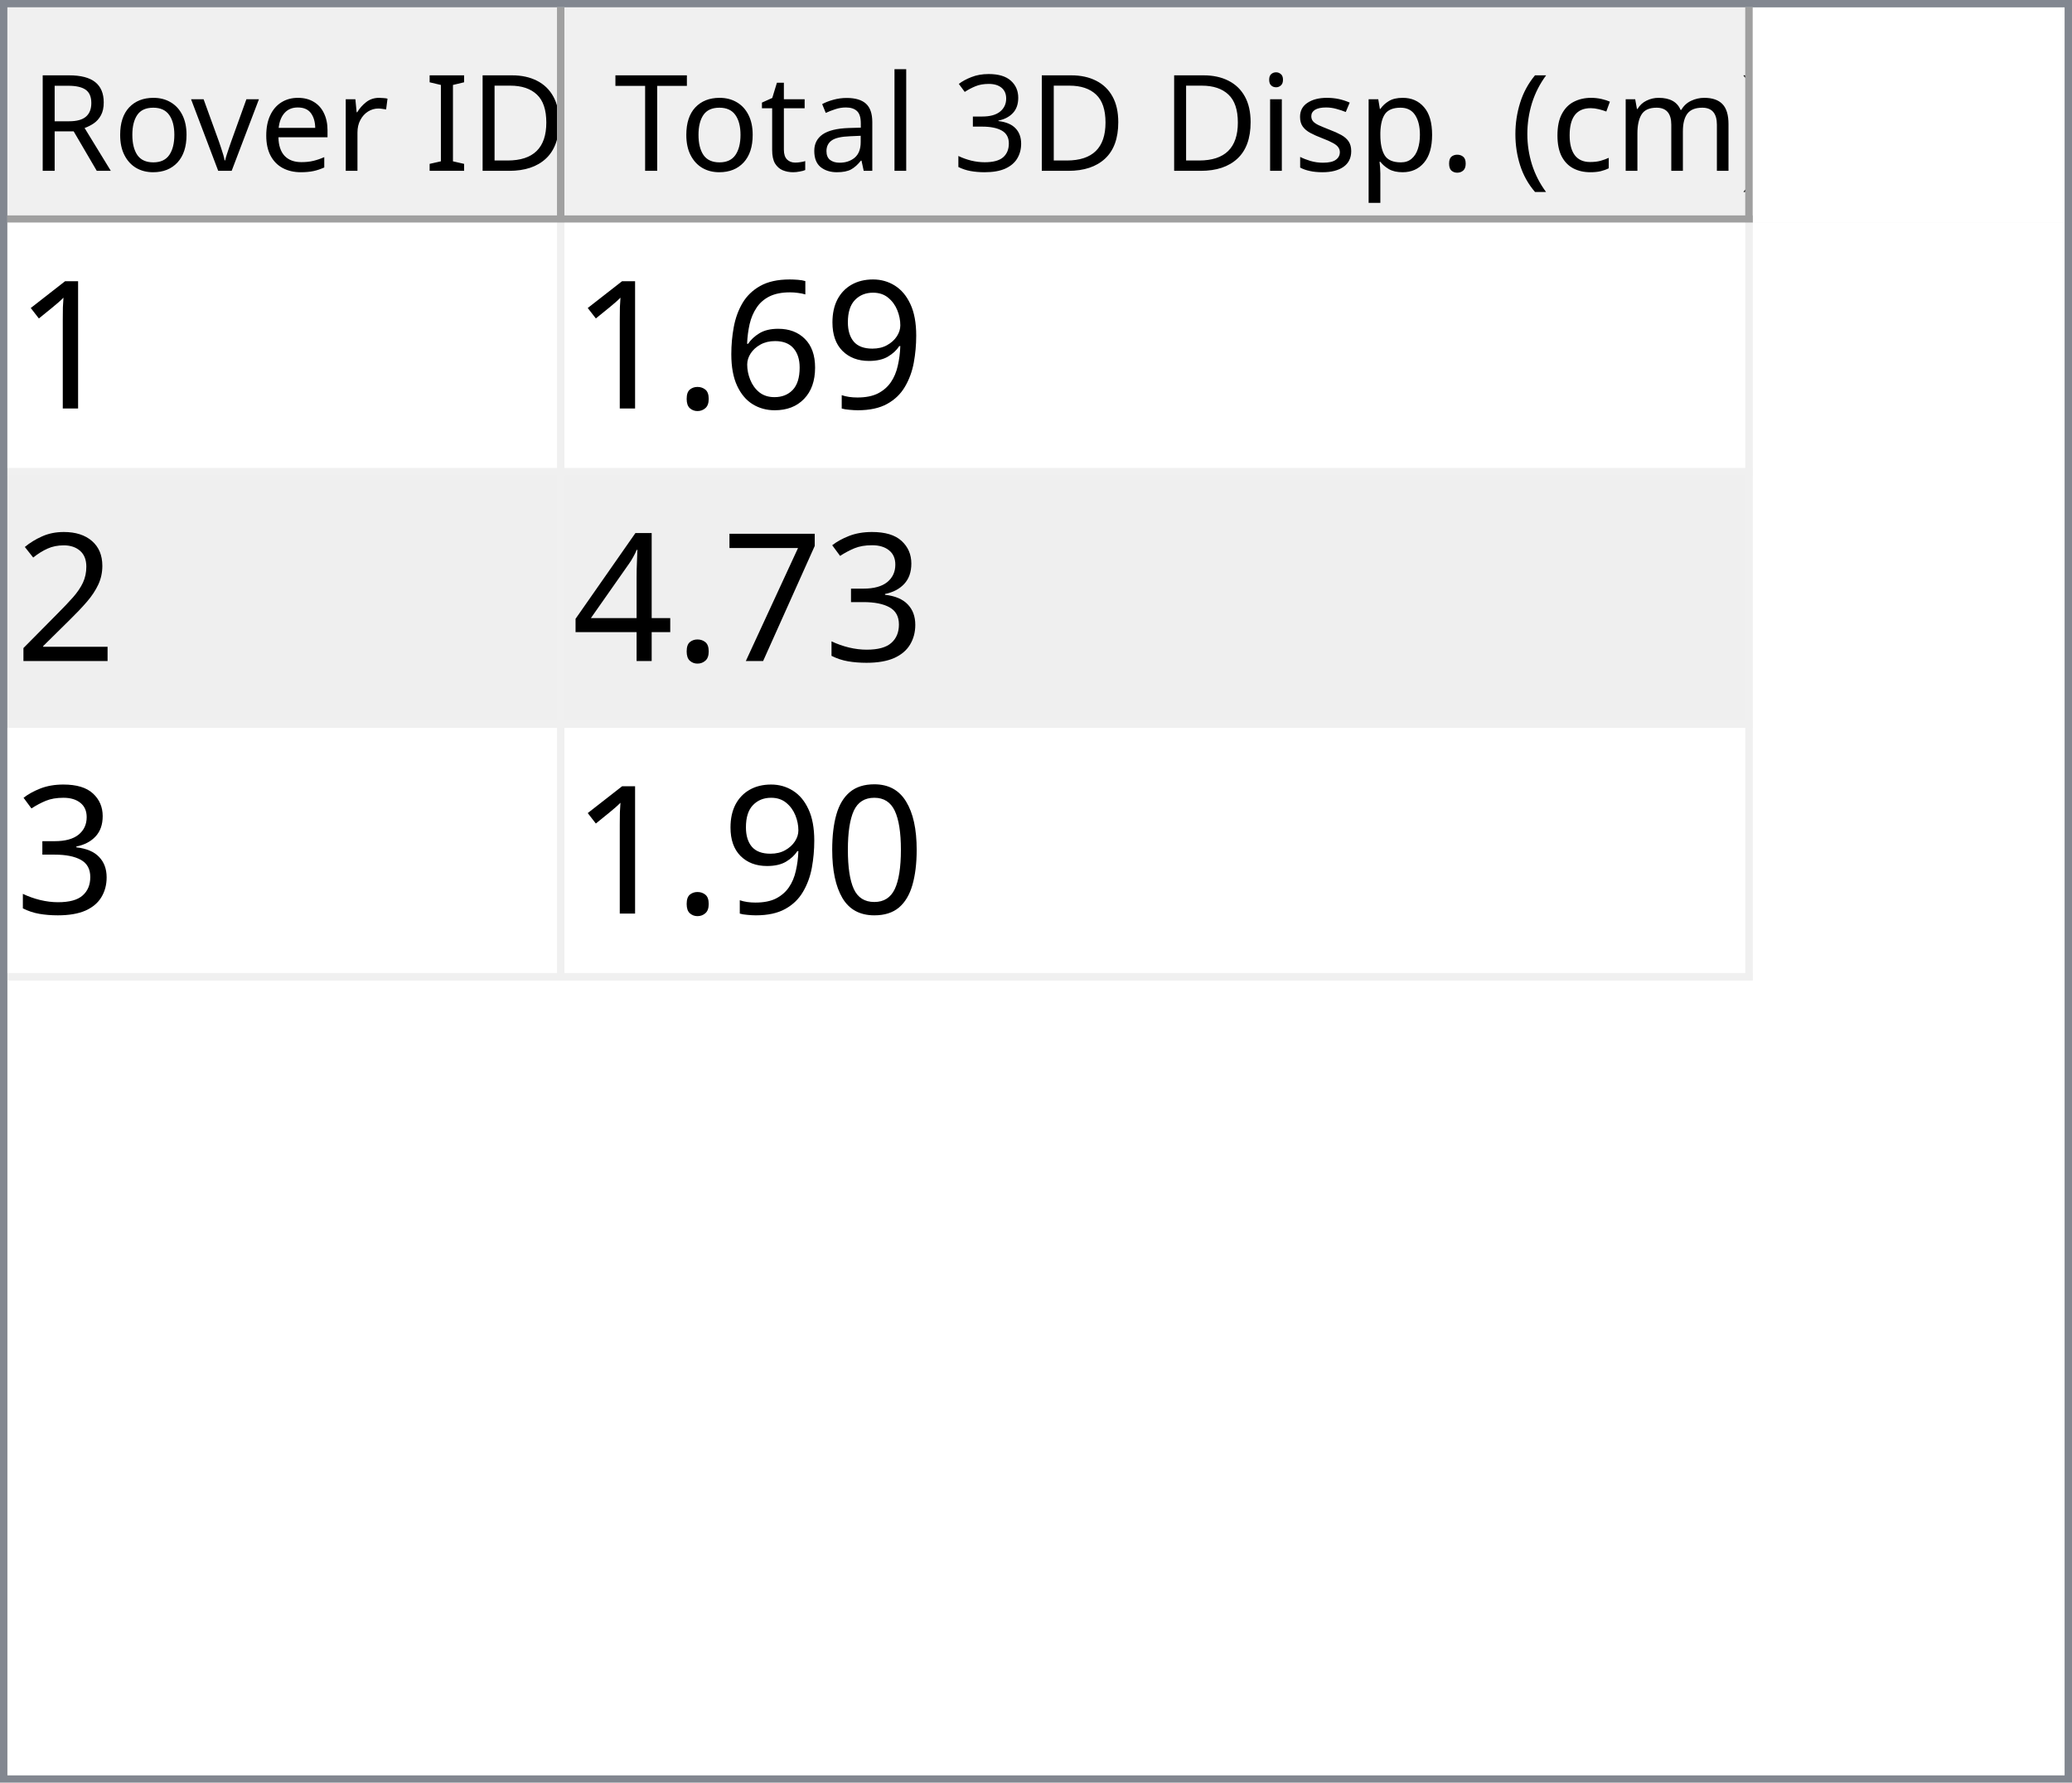
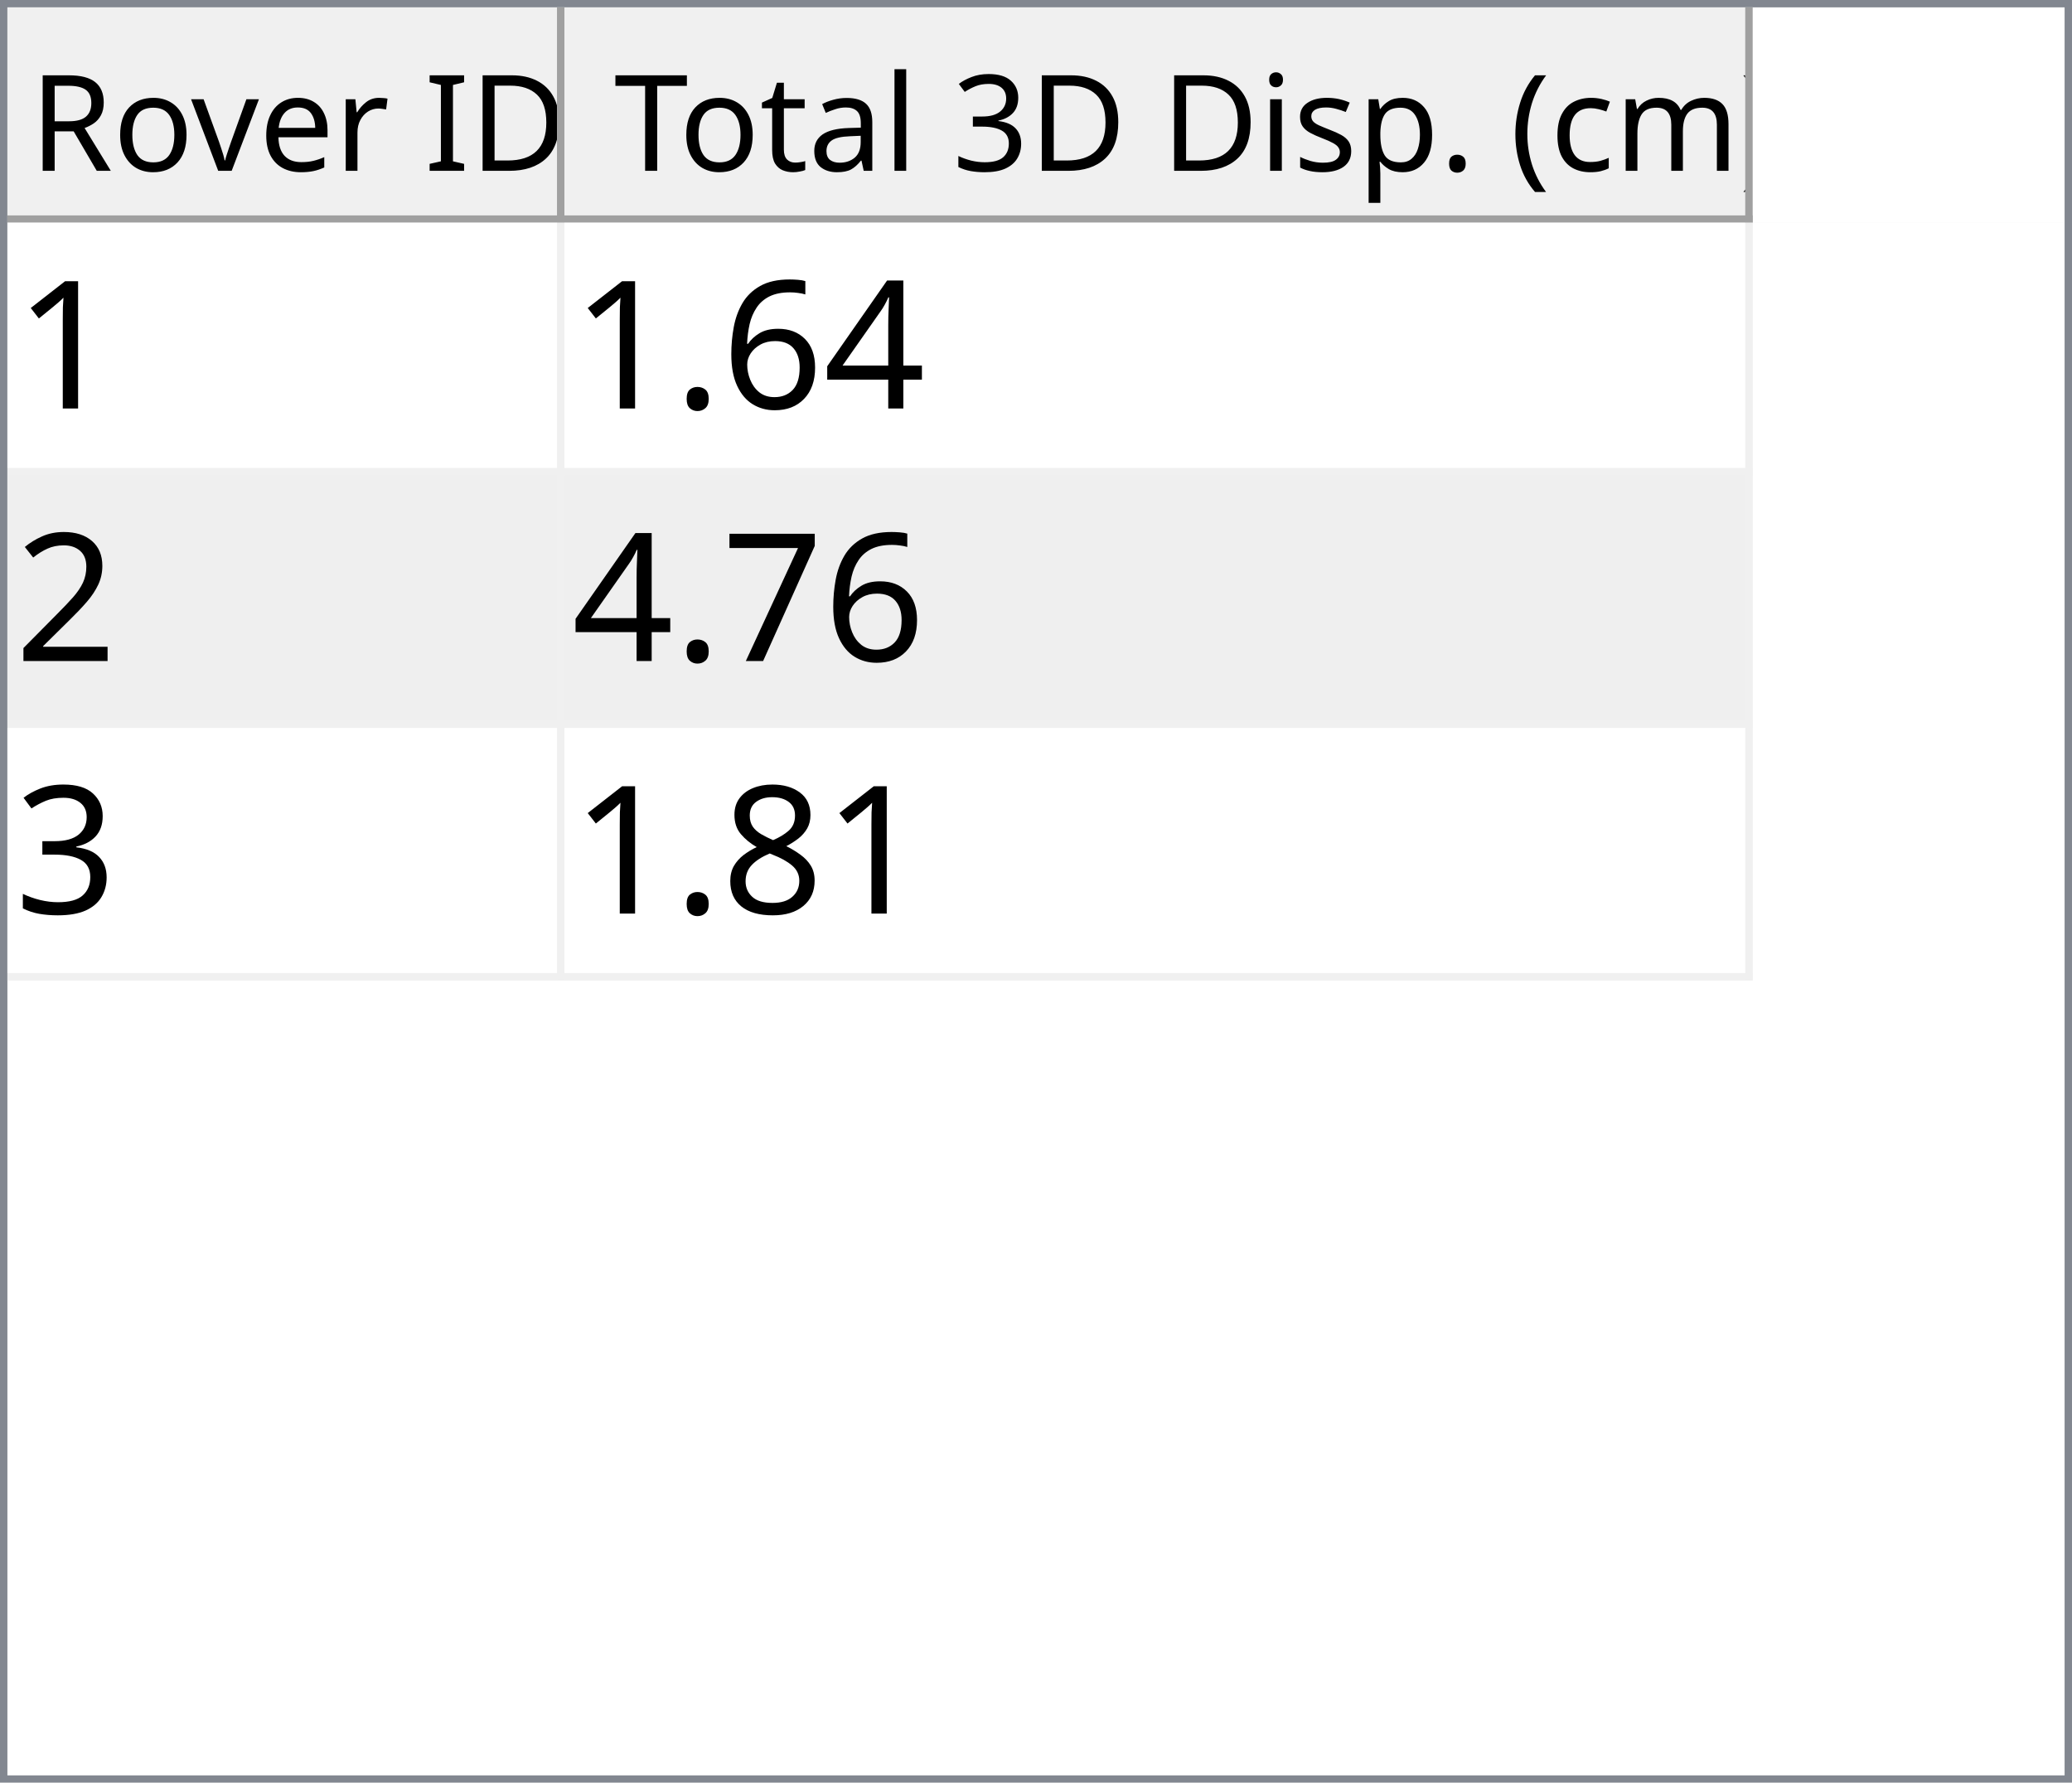
<svg xmlns="http://www.w3.org/2000/svg" style="fill-opacity:1; color-rendering:auto; color-interpolation:auto; text-rendering:auto; stroke:black; stroke-linecap:square; stroke-miterlimit:10; shape-rendering:auto; stroke-opacity:1; fill:black; stroke-dasharray:none; font-weight:normal; stroke-width:1; font-family:'Dialog'; font-style:normal; stroke-linejoin:miter; font-size:12px; stroke-dashoffset:0; image-rendering:auto;" width="279" height="240">
  <defs id="genericDefs" />
  <g>
    <defs id="defs1">
      <clipPath clipPathUnits="userSpaceOnUse" id="clipPath1">
        <path d="M0 0 L279 0 L279 240 L0 240 L0 0 Z" />
      </clipPath>
      <clipPath clipPathUnits="userSpaceOnUse" id="clipPath2">
        <path d="M0 0 L0 240 L279 240 L279 0 Z" />
      </clipPath>
      <clipPath clipPathUnits="userSpaceOnUse" id="clipPath3">
        <path d="M0 0 L0 29 L277 29 L277 0 Z" />
      </clipPath>
      <clipPath clipPathUnits="userSpaceOnUse" id="clipPath4">
        <path d="M0 0 L0 29 L75 29 L75 0 Z" />
      </clipPath>
      <clipPath clipPathUnits="userSpaceOnUse" id="clipPath5">
        <path d="M1 1 L1 28 L74 28 L74 1 Z" />
      </clipPath>
      <clipPath clipPathUnits="userSpaceOnUse" id="clipPath6">
        <path d="M0 0 L0 27 L73 27 L73 0 Z" />
      </clipPath>
      <clipPath clipPathUnits="userSpaceOnUse" id="clipPath7">
        <path d="M-0.5 -0.5 L-0.5 28.5 L74.5 28.5 L74.5 -0.5 Z" />
      </clipPath>
      <clipPath clipPathUnits="userSpaceOnUse" id="clipPath8">
        <path d="M0 0 L0 29 L160 29 L160 0 Z" />
      </clipPath>
      <clipPath clipPathUnits="userSpaceOnUse" id="clipPath9">
        <path d="M1 1 L1 28 L159 28 L159 1 Z" />
      </clipPath>
      <clipPath clipPathUnits="userSpaceOnUse" id="clipPath10">
        <path d="M0 0 L0 27 L158 27 L158 0 Z" />
      </clipPath>
      <clipPath clipPathUnits="userSpaceOnUse" id="clipPath11">
        <path d="M-0.5 -0.5 L-0.5 28.5 L159.5 28.5 L159.5 -0.5 Z" />
      </clipPath>
      <clipPath clipPathUnits="userSpaceOnUse" id="clipPath12">
        <path d="M0 0 L0 209 L277 209 L277 0 Z" />
      </clipPath>
      <clipPath clipPathUnits="userSpaceOnUse" id="clipPath13">
        <path d="M0 0 L0 102 L235 102 L235 0 Z" />
      </clipPath>
      <clipPath clipPathUnits="userSpaceOnUse" id="clipPath14">
        <path d="M-0.5 -0.5 L-0.5 101.5 L234.5 101.5 L234.5 -0.5 Z" />
      </clipPath>
      <clipPath clipPathUnits="userSpaceOnUse" id="clipPath15">
        <path d="M0 0 L0 33 L74 33 L74 0 Z" />
      </clipPath>
      <clipPath clipPathUnits="userSpaceOnUse" id="clipPath16">
        <path d="M0 0 L0 33 L159 33 L159 0 Z" />
      </clipPath>
      <font horiz-adv-x="64.551" id="font1">
        <font-face ascent="107.91" descent="25.098" units-per-em="100" style="font-style:normal; font-family:Segoe UI; font-weight:normal;" />
        <missing-glyph horiz-adv-x="64.551" d="M8.109 0 L8.109 68.266 L56.453 68.266 L56.453 0 L8.109 0 ZM15.328 7.234 L49.219 7.234 L49.219 61.031 L15.328 61.031 L15.328 7.234 Z" />
        <glyph unicode="D" horiz-adv-x="70.117" d="M9.188 0 L9.188 70.016 L28.516 70.016 Q65.531 70.016 65.531 35.891 Q65.531 19.672 55.25 9.836 Q44.969 0 27.734 0 L9.188 0 ZM17.391 62.594 L17.391 7.422 L27.828 7.422 Q41.609 7.422 49.273 14.797 Q56.938 22.172 56.938 35.688 Q56.938 62.594 28.328 62.594 L17.391 62.594 Z" />
        <glyph unicode="I" horiz-adv-x="26.611" d="M17.391 0 L9.188 0 L9.188 70.016 L17.391 70.016 L17.391 0 Z" />
        <glyph unicode=" " horiz-adv-x="27.393" d="" />
        <glyph unicode="r" horiz-adv-x="34.766" d="M34.188 41.891 Q32.078 43.5 28.125 43.5 Q23 43.5 19.555 38.672 Q16.109 33.844 16.109 25.484 L16.109 0 L8.109 0 L8.109 50 L16.109 50 L16.109 39.703 L16.312 39.703 Q18.016 44.969 21.531 47.922 Q25.047 50.875 29.391 50.875 Q32.516 50.875 34.188 50.203 L34.188 41.891 Z" />
        <glyph unicode="e" horiz-adv-x="52.295" d="M48.297 23 L12.984 23 Q13.188 14.656 17.484 10.109 Q21.781 5.562 29.297 5.562 Q37.75 5.562 44.828 11.141 L44.828 3.609 Q38.234 -1.172 27.391 -1.172 Q16.797 -1.172 10.742 5.641 Q4.688 12.453 4.688 24.812 Q4.688 36.469 11.305 43.82 Q17.922 51.172 27.734 51.172 Q37.547 51.172 42.922 44.828 Q48.297 38.484 48.297 27.203 L48.297 23 ZM40.094 29.781 Q40.047 36.719 36.75 40.578 Q33.453 44.438 27.594 44.438 Q21.922 44.438 17.969 40.383 Q14.016 36.328 13.094 29.781 L40.094 29.781 Z" />
        <glyph unicode="v" horiz-adv-x="47.9" d="M47.406 50 L27.484 0 L19.625 0 L0.688 50 L9.469 50 L22.172 13.672 Q23.578 9.672 23.922 6.688 L24.125 6.688 Q24.609 10.453 25.688 13.484 L38.969 50 L47.406 50 Z" />
        <glyph unicode="o" horiz-adv-x="58.594" d="M29 -1.172 Q17.922 -1.172 11.305 5.836 Q4.688 12.844 4.688 24.422 Q4.688 37.016 11.57 44.094 Q18.453 51.172 30.172 51.172 Q41.359 51.172 47.633 44.289 Q53.906 37.406 53.906 25.203 Q53.906 13.234 47.141 6.031 Q40.375 -1.172 29 -1.172 ZM29.594 44.438 Q21.875 44.438 17.383 39.188 Q12.891 33.938 12.891 24.703 Q12.891 15.828 17.43 10.695 Q21.969 5.562 29.594 5.562 Q37.359 5.562 41.531 10.594 Q45.703 15.625 45.703 24.906 Q45.703 34.281 41.531 39.359 Q37.359 44.438 29.594 44.438 Z" />
        <glyph unicode="R" horiz-adv-x="59.814" d="M59.375 0 L49.609 0 L37.891 19.625 Q36.281 22.359 34.766 24.289 Q33.25 26.219 31.664 27.438 Q30.078 28.656 28.25 29.219 Q26.422 29.781 24.125 29.781 L17.391 29.781 L17.391 0 L9.188 0 L9.188 70.016 L30.078 70.016 Q34.672 70.016 38.555 68.867 Q42.438 67.719 45.289 65.375 Q48.141 63.031 49.758 59.547 Q51.375 56.062 51.375 51.375 Q51.375 47.703 50.273 44.656 Q49.172 41.609 47.148 39.211 Q45.125 36.812 42.266 35.133 Q39.406 33.453 35.844 32.516 L35.844 32.328 Q37.594 31.547 38.891 30.547 Q40.188 29.547 41.359 28.18 Q42.531 26.812 43.68 25.078 Q44.828 23.344 46.234 21.047 L59.375 0 ZM17.391 62.594 L17.391 37.203 L28.516 37.203 Q31.594 37.203 34.203 38.133 Q36.812 39.062 38.719 40.797 Q40.625 42.531 41.703 45.047 Q42.781 47.562 42.781 50.688 Q42.781 56.297 39.141 59.445 Q35.5 62.594 28.609 62.594 L17.391 62.594 Z" />
        <glyph unicode=")" horiz-adv-x="30.176" d="M8.297 -15.922 L1.172 -15.922 Q16.406 2.344 16.406 26.812 Q16.406 51.469 1.078 70.016 L8.297 70.016 Q23.531 52.156 23.531 26.703 Q23.531 1.375 8.297 -15.922 Z" />
        <glyph unicode="m" horiz-adv-x="86.133" d="M79.109 0 L71.094 0 L71.094 28.719 Q71.094 37.016 68.531 40.727 Q65.969 44.438 59.906 44.438 Q54.781 44.438 51.195 39.75 Q47.609 35.062 47.609 28.516 L47.609 0 L39.594 0 L39.594 29.688 Q39.594 44.438 28.219 44.438 Q22.953 44.438 19.531 40.016 Q16.109 35.594 16.109 28.516 L16.109 0 L8.109 0 L8.109 50 L16.109 50 L16.109 42.094 L16.312 42.094 Q21.625 51.172 31.844 51.172 Q36.969 51.172 40.773 48.312 Q44.578 45.453 46 40.828 Q51.562 51.172 62.594 51.172 Q79.109 51.172 79.109 30.812 L79.109 0 Z" />
        <glyph unicode="c" horiz-adv-x="46.191" d="M42.188 2.297 Q36.422 -1.172 28.516 -1.172 Q17.828 -1.172 11.258 5.789 Q4.688 12.75 4.688 23.828 Q4.688 36.188 11.766 43.68 Q18.844 51.172 30.672 51.172 Q37.25 51.172 42.281 48.734 L42.281 40.531 Q36.719 44.438 30.375 44.438 Q22.703 44.438 17.797 38.945 Q12.891 33.453 12.891 24.516 Q12.891 15.719 17.508 10.641 Q22.125 5.562 29.891 5.562 Q36.422 5.562 42.188 9.906 L42.188 2.297 Z" />
        <glyph unicode="(" horiz-adv-x="30.176" d="M29.109 -15.922 L21.969 -15.922 Q6.844 1.375 6.844 26.703 Q6.844 52.156 21.969 70.016 L29.203 70.016 Q13.875 51.469 13.875 26.812 Q13.875 2.344 29.109 -15.922 Z" />
        <glyph unicode="." horiz-adv-x="21.68" d="M10.891 -1.078 Q8.641 -1.078 7.055 0.539 Q5.469 2.156 5.469 4.391 Q5.469 6.641 7.055 8.273 Q8.641 9.906 10.891 9.906 Q13.188 9.906 14.797 8.273 Q16.406 6.641 16.406 4.391 Q16.406 2.156 14.797 0.539 Q13.188 -1.078 10.891 -1.078 Z" />
        <glyph unicode="p" horiz-adv-x="58.789" d="M16.312 7.234 L16.109 7.234 L16.109 -23 L8.109 -23 L8.109 50 L16.109 50 L16.109 41.219 L16.312 41.219 Q22.219 51.172 33.594 51.172 Q43.266 51.172 48.688 44.461 Q54.109 37.75 54.109 26.469 Q54.109 13.922 48 6.375 Q41.891 -1.172 31.297 -1.172 Q21.578 -1.172 16.312 7.234 ZM16.109 27.391 L16.109 20.406 Q16.109 14.203 20.141 9.883 Q24.172 5.562 30.375 5.562 Q37.641 5.562 41.773 11.133 Q45.906 16.703 45.906 26.609 Q45.906 34.969 42.047 39.703 Q38.188 44.438 31.594 44.438 Q24.609 44.438 20.359 39.578 Q16.109 34.719 16.109 27.391 Z" />
        <glyph unicode="s" horiz-adv-x="42.432" d="M5.078 1.812 L5.078 10.406 Q11.625 5.562 19.484 5.562 Q30.031 5.562 30.031 12.594 Q30.031 14.594 29.125 15.992 Q28.219 17.391 26.68 18.461 Q25.141 19.531 23.07 20.383 Q21 21.234 18.609 22.172 Q15.281 23.484 12.766 24.828 Q10.25 26.172 8.57 27.859 Q6.891 29.547 6.031 31.695 Q5.172 33.844 5.172 36.719 Q5.172 40.234 6.789 42.945 Q8.406 45.656 11.086 47.484 Q13.766 49.312 17.211 50.242 Q20.656 51.172 24.312 51.172 Q30.812 51.172 35.938 48.922 L35.938 40.828 Q30.422 44.438 23.25 44.438 Q21 44.438 19.195 43.922 Q17.391 43.406 16.094 42.477 Q14.797 41.547 14.086 40.258 Q13.375 38.969 13.375 37.406 Q13.375 35.453 14.086 34.133 Q14.797 32.812 16.164 31.789 Q17.531 30.766 19.484 29.938 Q21.438 29.109 23.922 28.125 Q27.25 26.859 29.883 25.516 Q32.516 24.172 34.375 22.484 Q36.234 20.797 37.234 18.602 Q38.234 16.406 38.234 13.375 Q38.234 9.672 36.602 6.938 Q34.969 4.203 32.234 2.398 Q29.5 0.594 25.93 -0.289 Q22.359 -1.172 18.453 -1.172 Q10.75 -1.172 5.078 1.812 Z" />
        <glyph unicode="i" horiz-adv-x="24.219" d="M12.203 62.703 Q10.062 62.703 8.547 64.164 Q7.031 65.625 7.031 67.875 Q7.031 70.125 8.547 71.609 Q10.062 73.094 12.203 73.094 Q14.406 73.094 15.945 71.609 Q17.484 70.125 17.484 67.875 Q17.484 65.719 15.945 64.211 Q14.406 62.703 12.203 62.703 ZM16.109 0 L8.109 0 L8.109 50 L16.109 50 L16.109 0 Z" />
        <glyph unicode="3" horiz-adv-x="53.906" d="M46.531 19.828 Q46.531 15.094 44.75 11.211 Q42.969 7.328 39.719 4.57 Q36.469 1.812 31.93 0.297 Q27.391 -1.219 21.922 -1.219 Q11.922 -1.219 6 2.594 L6 11.188 Q13.094 5.609 22.219 5.609 Q25.875 5.609 28.828 6.539 Q31.781 7.469 33.906 9.227 Q36.031 10.984 37.18 13.477 Q38.328 15.969 38.328 19.094 Q38.328 32.812 18.797 32.812 L12.984 32.812 L12.984 39.594 L18.5 39.594 Q35.797 39.594 35.797 52.484 Q35.797 64.406 22.609 64.406 Q15.188 64.406 8.688 59.422 L8.688 67.188 Q15.375 71.188 24.609 71.188 Q29 71.188 32.57 69.969 Q36.141 68.75 38.68 66.555 Q41.219 64.359 42.609 61.281 Q44 58.203 44 54.5 Q44 40.672 30.031 36.719 L30.031 36.531 Q33.594 36.141 36.625 34.797 Q39.656 33.453 41.852 31.305 Q44.047 29.156 45.289 26.25 Q46.531 23.344 46.531 19.828 Z" />
        <glyph unicode="l" horiz-adv-x="24.219" d="M16.109 0 L8.109 0 L8.109 74.031 L16.109 74.031 L16.109 0 Z" />
        <glyph unicode="a" horiz-adv-x="50.879" d="M43.891 0 L35.891 0 L35.891 7.812 L35.688 7.812 Q30.469 -1.172 20.312 -1.172 Q12.844 -1.172 8.617 2.781 Q4.391 6.734 4.391 13.281 Q4.391 27.297 20.906 29.594 L35.891 31.688 Q35.891 44.438 25.594 44.438 Q16.547 44.438 9.281 38.281 L9.281 46.484 Q16.656 51.172 26.266 51.172 Q43.891 51.172 43.891 32.516 L43.891 0 ZM35.891 25.297 L23.828 23.641 Q18.266 22.859 15.43 20.875 Q12.594 18.891 12.594 13.875 Q12.594 10.203 15.211 7.883 Q17.828 5.562 22.172 5.562 Q28.125 5.562 32.008 9.742 Q35.891 13.922 35.891 20.312 L35.891 25.297 Z" />
        <glyph unicode="t" horiz-adv-x="33.887" d="M31.297 0.484 Q28.469 -1.078 23.828 -1.078 Q10.688 -1.078 10.688 13.578 L10.688 43.172 L2.094 43.172 L2.094 50 L10.688 50 L10.688 62.203 L18.703 64.797 L18.703 50 L31.297 50 L31.297 43.172 L18.703 43.172 L18.703 14.984 Q18.703 9.969 20.414 7.82 Q22.125 5.672 26.078 5.672 Q29.109 5.672 31.297 7.328 L31.297 0.484 Z" />
        <glyph unicode="T" horiz-adv-x="52.393" d="M50.594 62.594 L30.375 62.594 L30.375 0 L22.172 0 L22.172 62.594 L2 62.594 L2 70.016 L50.594 70.016 L50.594 62.594 Z" />
      </font>
      <font horiz-adv-x="75.0" id="font2">
        <font-face ascent="100.537" descent="21.973" units-per-em="100" style="font-style:normal; font-family:sans-serif; font-weight:normal;" />
        <missing-glyph horiz-adv-x="75.0" d="M12.5 0 L12.5 62.5 L62.5 62.5 L62.5 0 L12.5 0 ZM14.062 1.562 L60.938 1.562 L60.938 60.938 L14.062 60.938 L14.062 1.562 Z" />
        <glyph unicode="1" horiz-adv-x="55.615" d="M37.25 0 L28.469 0 L28.469 56 Q25.297 52.984 20.141 49.953 Q14.984 46.922 10.891 45.406 L10.891 53.906 Q18.266 57.375 23.781 62.305 Q29.297 67.234 31.594 71.875 L37.25 71.875 L37.25 0 Z" />
-         <glyph unicode="9" horiz-adv-x="55.615" d="M5.469 16.547 L13.922 17.328 Q14.984 11.375 18.016 8.688 Q21.047 6 25.781 6 Q29.828 6 32.883 7.859 Q35.938 9.719 37.891 12.82 Q39.844 15.922 41.164 21.195 Q42.484 26.469 42.484 31.938 Q42.484 32.516 42.438 33.688 Q39.797 29.5 35.234 26.883 Q30.672 24.266 25.344 24.266 Q16.453 24.266 10.305 30.711 Q4.156 37.156 4.156 47.703 Q4.156 58.594 10.578 65.234 Q17 71.875 26.656 71.875 Q33.641 71.875 39.43 68.117 Q45.219 64.359 48.219 57.398 Q51.219 50.438 51.219 37.25 Q51.219 23.531 48.242 15.406 Q45.266 7.281 39.383 3.031 Q33.5 -1.219 25.594 -1.219 Q17.188 -1.219 11.867 3.445 Q6.547 8.109 5.469 16.547 ZM41.453 48.141 Q41.453 55.719 37.43 60.156 Q33.406 64.594 27.734 64.594 Q21.875 64.594 17.531 59.812 Q13.188 55.031 13.188 47.406 Q13.188 40.578 17.312 36.305 Q21.438 32.031 27.484 32.031 Q33.594 32.031 37.523 36.305 Q41.453 40.578 41.453 48.141 Z" />
+         <glyph unicode="4" horiz-adv-x="55.615" d="M32.328 0 L32.328 17.141 L1.266 17.141 L1.266 25.203 L33.938 71.578 L41.109 71.578 L41.109 25.203 L50.781 25.203 L50.781 17.141 L41.109 17.141 L41.109 0 L32.328 0 ZM32.328 25.203 L32.328 57.469 L9.906 25.203 L32.328 25.203 Z" />
        <glyph unicode="6" horiz-adv-x="55.615" d="M49.75 54.047 L41.016 53.375 Q39.844 58.547 37.703 60.891 Q34.125 64.656 28.906 64.656 Q24.703 64.656 21.531 62.312 Q17.391 59.281 14.992 53.469 Q12.594 47.656 12.5 36.922 Q15.672 41.75 20.266 44.094 Q24.859 46.438 29.891 46.438 Q38.672 46.438 44.852 39.969 Q51.031 33.5 51.031 23.25 Q51.031 16.5 48.125 10.719 Q45.219 4.938 40.141 1.859 Q35.062 -1.219 28.609 -1.219 Q17.625 -1.219 10.695 6.859 Q3.766 14.938 3.766 33.5 Q3.766 54.25 11.422 63.672 Q18.109 71.875 29.438 71.875 Q37.891 71.875 43.289 67.141 Q48.688 62.406 49.75 54.047 ZM13.875 23.188 Q13.875 18.656 15.797 14.508 Q17.719 10.359 21.188 8.18 Q24.656 6 28.469 6 Q34.031 6 38.039 10.492 Q42.047 14.984 42.047 22.703 Q42.047 30.125 38.086 34.398 Q34.125 38.672 28.125 38.672 Q22.172 38.672 18.023 34.398 Q13.875 30.125 13.875 23.188 Z" />
        <glyph unicode="." horiz-adv-x="27.783" d="M9.078 0 L9.078 10.016 L19.094 10.016 L19.094 0 L9.078 0 Z" />
        <glyph unicode="2" horiz-adv-x="55.615" d="M50.344 8.453 L50.344 0 L3.031 0 Q2.938 3.172 4.047 6.109 Q5.859 10.938 9.836 15.625 Q13.812 20.312 21.344 26.469 Q33.016 36.031 37.117 41.625 Q41.219 47.219 41.219 52.203 Q41.219 57.422 37.477 61.008 Q33.734 64.594 27.734 64.594 Q21.391 64.594 17.578 60.789 Q13.766 56.984 13.719 50.25 L4.688 51.172 Q5.609 61.281 11.664 66.578 Q17.719 71.875 27.938 71.875 Q38.234 71.875 44.242 66.164 Q50.25 60.453 50.25 52 Q50.25 47.703 48.492 43.555 Q46.734 39.406 42.656 34.812 Q38.578 30.219 29.109 22.219 Q21.188 15.578 18.945 13.211 Q16.703 10.844 15.234 8.453 L50.344 8.453 Z" />
+         <glyph unicode="7" horiz-adv-x="55.615" d="M4.734 62.203 L4.734 70.656 L51.078 70.656 L51.078 63.812 Q44.234 56.547 37.523 44.484 Q30.812 32.422 27.156 19.672 Q24.516 10.688 23.781 0 L14.75 0 Q14.891 8.453 18.062 20.414 Q21.234 32.375 27.172 43.484 Q33.109 54.594 39.797 62.203 L4.734 62.203 Z" />
        <glyph unicode="3" horiz-adv-x="55.615" d="M4.203 18.891 L12.984 20.062 Q14.5 12.594 18.141 9.297 Q21.781 6 27 6 Q33.203 6 37.477 10.297 Q41.75 14.594 41.75 20.953 Q41.75 27 37.797 30.93 Q33.844 34.859 27.734 34.859 Q25.25 34.859 21.531 33.891 L22.516 41.609 Q23.391 41.5 23.922 41.5 Q29.547 41.5 34.039 44.43 Q38.531 47.359 38.531 53.469 Q38.531 58.297 35.258 61.477 Q31.984 64.656 26.812 64.656 Q21.688 64.656 18.266 61.43 Q14.844 58.203 13.875 51.766 L5.078 53.328 Q6.688 62.156 12.398 67.016 Q18.109 71.875 26.609 71.875 Q32.469 71.875 37.398 69.359 Q42.328 66.844 44.945 62.5 Q47.562 58.156 47.562 53.266 Q47.562 48.641 45.07 44.828 Q42.578 41.016 37.703 38.766 Q44.047 37.312 47.562 32.695 Q51.078 28.078 51.078 21.141 Q51.078 11.766 44.242 5.25 Q37.406 -1.266 26.953 -1.266 Q17.531 -1.266 11.305 4.352 Q5.078 9.969 4.203 18.891 Z" />
-         <glyph unicode="7" horiz-adv-x="55.615" d="M4.734 62.203 L4.734 70.656 L51.078 70.656 L51.078 63.812 Q44.234 56.547 37.523 44.484 Q30.812 32.422 27.156 19.672 Q24.516 10.688 23.781 0 L14.75 0 Q14.891 8.453 18.062 20.414 Q21.234 32.375 27.172 43.484 Q33.109 54.594 39.797 62.203 L4.734 62.203 Z" />
-         <glyph unicode="4" horiz-adv-x="55.615" d="M32.328 0 L32.328 17.141 L1.266 17.141 L1.266 25.203 L33.938 71.578 L41.109 71.578 L41.109 25.203 L50.781 25.203 L50.781 17.141 L41.109 17.141 L41.109 0 L32.328 0 ZM32.328 25.203 L32.328 57.469 L9.906 25.203 L32.328 25.203 Z" />
-         <glyph unicode="0" horiz-adv-x="55.615" d="M4.156 35.297 Q4.156 48 6.766 55.742 Q9.375 63.484 14.523 67.68 Q19.672 71.875 27.484 71.875 Q33.25 71.875 37.594 69.555 Q41.938 67.234 44.773 62.867 Q47.609 58.5 49.219 52.227 Q50.828 45.953 50.828 35.297 Q50.828 22.703 48.242 14.969 Q45.656 7.234 40.508 3.008 Q35.359 -1.219 27.484 -1.219 Q17.141 -1.219 11.234 6.203 Q4.156 15.141 4.156 35.297 ZM13.188 35.297 Q13.188 17.672 17.312 11.836 Q21.438 6 27.484 6 Q33.547 6 37.672 11.859 Q41.797 17.719 41.797 35.297 Q41.797 52.984 37.672 58.789 Q33.547 64.594 27.391 64.594 Q21.344 64.594 17.719 59.469 Q13.188 52.938 13.188 35.297 Z" />
+         <glyph unicode="8" horiz-adv-x="55.615" d="M17.672 38.812 Q12.203 40.828 9.57 44.539 Q6.938 48.25 6.938 53.422 Q6.938 61.234 12.555 66.555 Q18.172 71.875 27.484 71.875 Q36.859 71.875 42.578 66.43 Q48.297 60.984 48.297 53.172 Q48.297 48.188 45.68 44.508 Q43.062 40.828 37.75 38.812 Q44.344 36.672 47.781 31.883 Q51.219 27.094 51.219 20.453 Q51.219 11.281 44.727 5.031 Q38.234 -1.219 27.641 -1.219 Q17.047 -1.219 10.547 5.055 Q4.047 11.328 4.047 20.703 Q4.047 27.688 7.594 32.398 Q11.141 37.109 17.672 38.812 ZM15.922 53.719 Q15.922 48.641 19.195 45.414 Q22.469 42.188 27.688 42.188 Q32.766 42.188 36.016 45.383 Q39.266 48.578 39.266 53.219 Q39.266 58.062 35.914 61.359 Q32.562 64.656 27.594 64.656 Q22.562 64.656 19.242 61.43 Q15.922 58.203 15.922 53.719 ZM13.094 20.656 Q13.094 16.891 14.875 13.375 Q16.656 9.859 20.172 7.93 Q23.688 6 27.734 6 Q34.031 6 38.133 10.055 Q42.234 14.109 42.234 20.359 Q42.234 26.703 38.016 30.859 Q33.797 35.016 27.438 35.016 Q21.234 35.016 17.164 30.914 Q13.094 26.812 13.094 20.656 Z" />
      </font>
    </defs>
    <g style="fill:white; stroke:white;">
      <rect x="0" y="0" width="279" style="clip-path:url(#clipPath1); stroke:none;" height="240" />
    </g>
    <g style="fill:white; text-rendering:optimizeSpeed; color-rendering:optimizeSpeed; image-rendering:optimizeSpeed; shape-rendering:crispEdges; stroke:white; color-interpolation:sRGB;">
      <rect x="0" width="279" height="240" y="0" style="stroke:none;" />
      <path style="stroke:none;" d="M0 240 L279 240 L279 0 L0 0 Z" />
    </g>
    <g style="fill:rgb(240,240,240); font-size:18px; font-family:'Segoe UI'; stroke:rgb(240,240,240);">
      <rect x="0" y="0" width="279" style="clip-path:url(#clipPath2); stroke:none;" height="240" />
    </g>
    <g style="fill:rgb(130,135,144); font-size:18px; font-family:'Segoe UI'; stroke:rgb(130,135,144);">
      <path d="M0 0 L279 0 L279 240 L0 240 L0 0 ZM1 1 L278 1 L278 239 L1 239 L1 1 Z" style="fill-rule:evenodd; clip-path:url(#clipPath2); stroke:none;" />
    </g>
    <g style="fill:white; font-size:18px; font-family:'Segoe UI'; stroke:white;" transform="translate(1,1)">
      <rect x="0" y="0" width="277" style="clip-path:url(#clipPath3); stroke:none;" height="29" />
    </g>
    <g style="fill:rgb(240,240,240); font-size:18px; font-family:'Segoe UI'; stroke:rgb(240,240,240);" transform="translate(1,1)">
      <rect x="0" y="0" width="75" style="clip-path:url(#clipPath4); stroke:none;" height="29" />
    </g>
    <g style="font-family:'Segoe UI'; font-size:18px;" transform="translate(2,2)">
      <text x="2" xml:space="preserve" y="21" style="clip-path:url(#clipPath6); stroke:none;">Rover ID</text>
    </g>
    <g transform="translate(1.5,1.5)" style="fill:rgb(160,160,160); font-size:18px; font-family:'Segoe UI'; stroke:rgb(160,160,160); stroke-linejoin:bevel;">
      <line x1="74" x2="74" y1="0" style="fill:none; clip-path:url(#clipPath7);" y2="28" />
    </g>
    <g transform="matrix(1,0,0,1,1,1) translate(0.5,0.5)" style="fill:rgb(160,160,160); font-size:18px; font-family:'Segoe UI'; stroke:rgb(160,160,160); stroke-linejoin:bevel;">
      <line x1="0" x2="74" y1="28" style="fill:none; clip-path:url(#clipPath7);" y2="28" />
    </g>
    <g style="fill:rgb(240,240,240); font-size:18px; font-family:'Segoe UI'; stroke:rgb(240,240,240);" transform="translate(76,1)">
      <rect x="0" y="0" width="160" style="clip-path:url(#clipPath8); stroke:none;" height="29" />
    </g>
    <g style="font-family:'Segoe UI'; font-size:18px;" transform="translate(77,2)">
      <text x="1" xml:space="preserve" y="21" style="clip-path:url(#clipPath10); stroke:none;"> Total 3D Disp. (cm)</text>
    </g>
    <g transform="translate(76.5,1.5)" style="fill:rgb(160,160,160); font-size:18px; font-family:'Segoe UI'; stroke:rgb(160,160,160); stroke-linejoin:bevel;">
      <line x1="159" x2="159" y1="0" style="fill:none; clip-path:url(#clipPath11);" y2="28" />
    </g>
    <g transform="matrix(1,0,0,1,76,1) translate(0.5,0.5)" style="fill:rgb(160,160,160); font-size:18px; font-family:'Segoe UI'; stroke:rgb(160,160,160); stroke-linejoin:bevel;">
      <line x1="0" x2="159" y1="28" style="fill:none; clip-path:url(#clipPath11);" y2="28" />
    </g>
    <g style="fill:white; font-size:18px; font-family:'Segoe UI'; stroke:white;" transform="translate(1,30)">
      <rect x="0" y="0" width="277" style="clip-path:url(#clipPath12); stroke:none;" height="209" />
    </g>
    <g style="fill:rgb(240,240,240); font-size:24px; font-family:sans-serif; stroke:rgb(240,240,240);" transform="translate(1,30)">
      <rect x="0" y="0" width="235" style="clip-path:url(#clipPath13); stroke:none;" height="102" />
      <line transform="translate(0.5,0.5)" x1="0" x2="234" y1="33" style="clip-path:url(#clipPath14); fill:none; stroke-linejoin:bevel;" y2="33" />
    </g>
    <g transform="matrix(1,0,0,1,1,30) translate(0.5,0.5)" style="fill:rgb(240,240,240); font-size:24px; font-family:sans-serif; stroke:rgb(240,240,240); stroke-linejoin:bevel;">
      <line x1="0" x2="234" y1="67" style="fill:none; clip-path:url(#clipPath14);" y2="67" />
    </g>
    <g transform="matrix(1,0,0,1,1,30) translate(0.5,0.5)" style="fill:rgb(240,240,240); font-size:24px; font-family:sans-serif; stroke:rgb(240,240,240); stroke-linejoin:bevel;">
      <line x1="0" x2="234" y1="101" style="fill:none; clip-path:url(#clipPath14);" y2="101" />
    </g>
    <g transform="matrix(1,0,0,1,1,30) translate(0.5,0.5)" style="fill:rgb(240,240,240); font-size:24px; font-family:sans-serif; stroke:rgb(240,240,240); stroke-linejoin:bevel;">
      <line x1="74" x2="74" y1="0" style="fill:none; clip-path:url(#clipPath14);" y2="101" />
    </g>
    <g transform="matrix(1,0,0,1,1,30) translate(0.5,0.5)" style="fill:rgb(240,240,240); font-size:24px; font-family:sans-serif; stroke:rgb(240,240,240); stroke-linejoin:bevel;">
      <line x1="234" x2="234" y1="0" style="fill:none; clip-path:url(#clipPath14);" y2="101" />
    </g>
    <g style="fill:white; font-size:24px; font-family:sans-serif; stroke:white;" transform="matrix(1,0,0,1,1,30)">
      <rect x="0" y="0" width="74" style="clip-path:url(#clipPath15); stroke:none;" height="33" />
      <text x="1" y="25" style="fill:black; clip-path:url(#clipPath15); stroke:none;" xml:space="preserve">1</text>
    </g>
    <g style="fill:white; font-size:24px; font-family:sans-serif; stroke:white;" transform="matrix(1,0,0,1,1,30) translate(75,0)">
      <rect x="0" y="0" width="159" style="clip-path:url(#clipPath16); stroke:none;" height="33" />
-       <text x="1" y="25" style="fill:black; clip-path:url(#clipPath16); stroke:none;" xml:space="preserve">1.69</text>
+       <text x="1" y="25" style="fill:black; clip-path:url(#clipPath16); stroke:none;" xml:space="preserve">1.64</text>
    </g>
    <g style="fill:rgb(239,239,239); font-size:24px; font-family:sans-serif; stroke:rgb(239,239,239);" transform="matrix(1,0,0,1,1,30) translate(0,34)">
      <rect x="0" y="0" width="74" style="clip-path:url(#clipPath15); stroke:none;" height="33" />
      <text x="1" y="25" style="fill:black; clip-path:url(#clipPath15); stroke:none;" xml:space="preserve">2</text>
    </g>
    <g style="fill:rgb(239,239,239); font-size:24px; font-family:sans-serif; stroke:rgb(239,239,239);" transform="matrix(1,0,0,1,1,30) translate(75,34)">
      <rect x="0" y="0" width="159" style="clip-path:url(#clipPath16); stroke:none;" height="33" />
-       <text x="1" y="25" style="fill:black; clip-path:url(#clipPath16); stroke:none;" xml:space="preserve">4.73</text>
+       <text x="1" y="25" style="fill:black; clip-path:url(#clipPath16); stroke:none;" xml:space="preserve">4.76</text>
    </g>
    <g style="fill:white; font-size:24px; font-family:sans-serif; stroke:white;" transform="matrix(1,0,0,1,1,30) translate(0,68)">
      <rect x="0" y="0" width="74" style="clip-path:url(#clipPath15); stroke:none;" height="33" />
      <text x="1" y="25" style="fill:black; clip-path:url(#clipPath15); stroke:none;" xml:space="preserve">3</text>
    </g>
    <g style="fill:white; font-size:24px; font-family:sans-serif; stroke:white;" transform="matrix(1,0,0,1,1,30) translate(75,68)">
      <rect x="0" y="0" width="159" style="clip-path:url(#clipPath16); stroke:none;" height="33" />
-       <text x="1" y="25" style="fill:black; clip-path:url(#clipPath16); stroke:none;" xml:space="preserve">1.90</text>
+       <text x="1" y="25" style="fill:black; clip-path:url(#clipPath16); stroke:none;" xml:space="preserve">1.81</text>
    </g>
  </g>
</svg>
